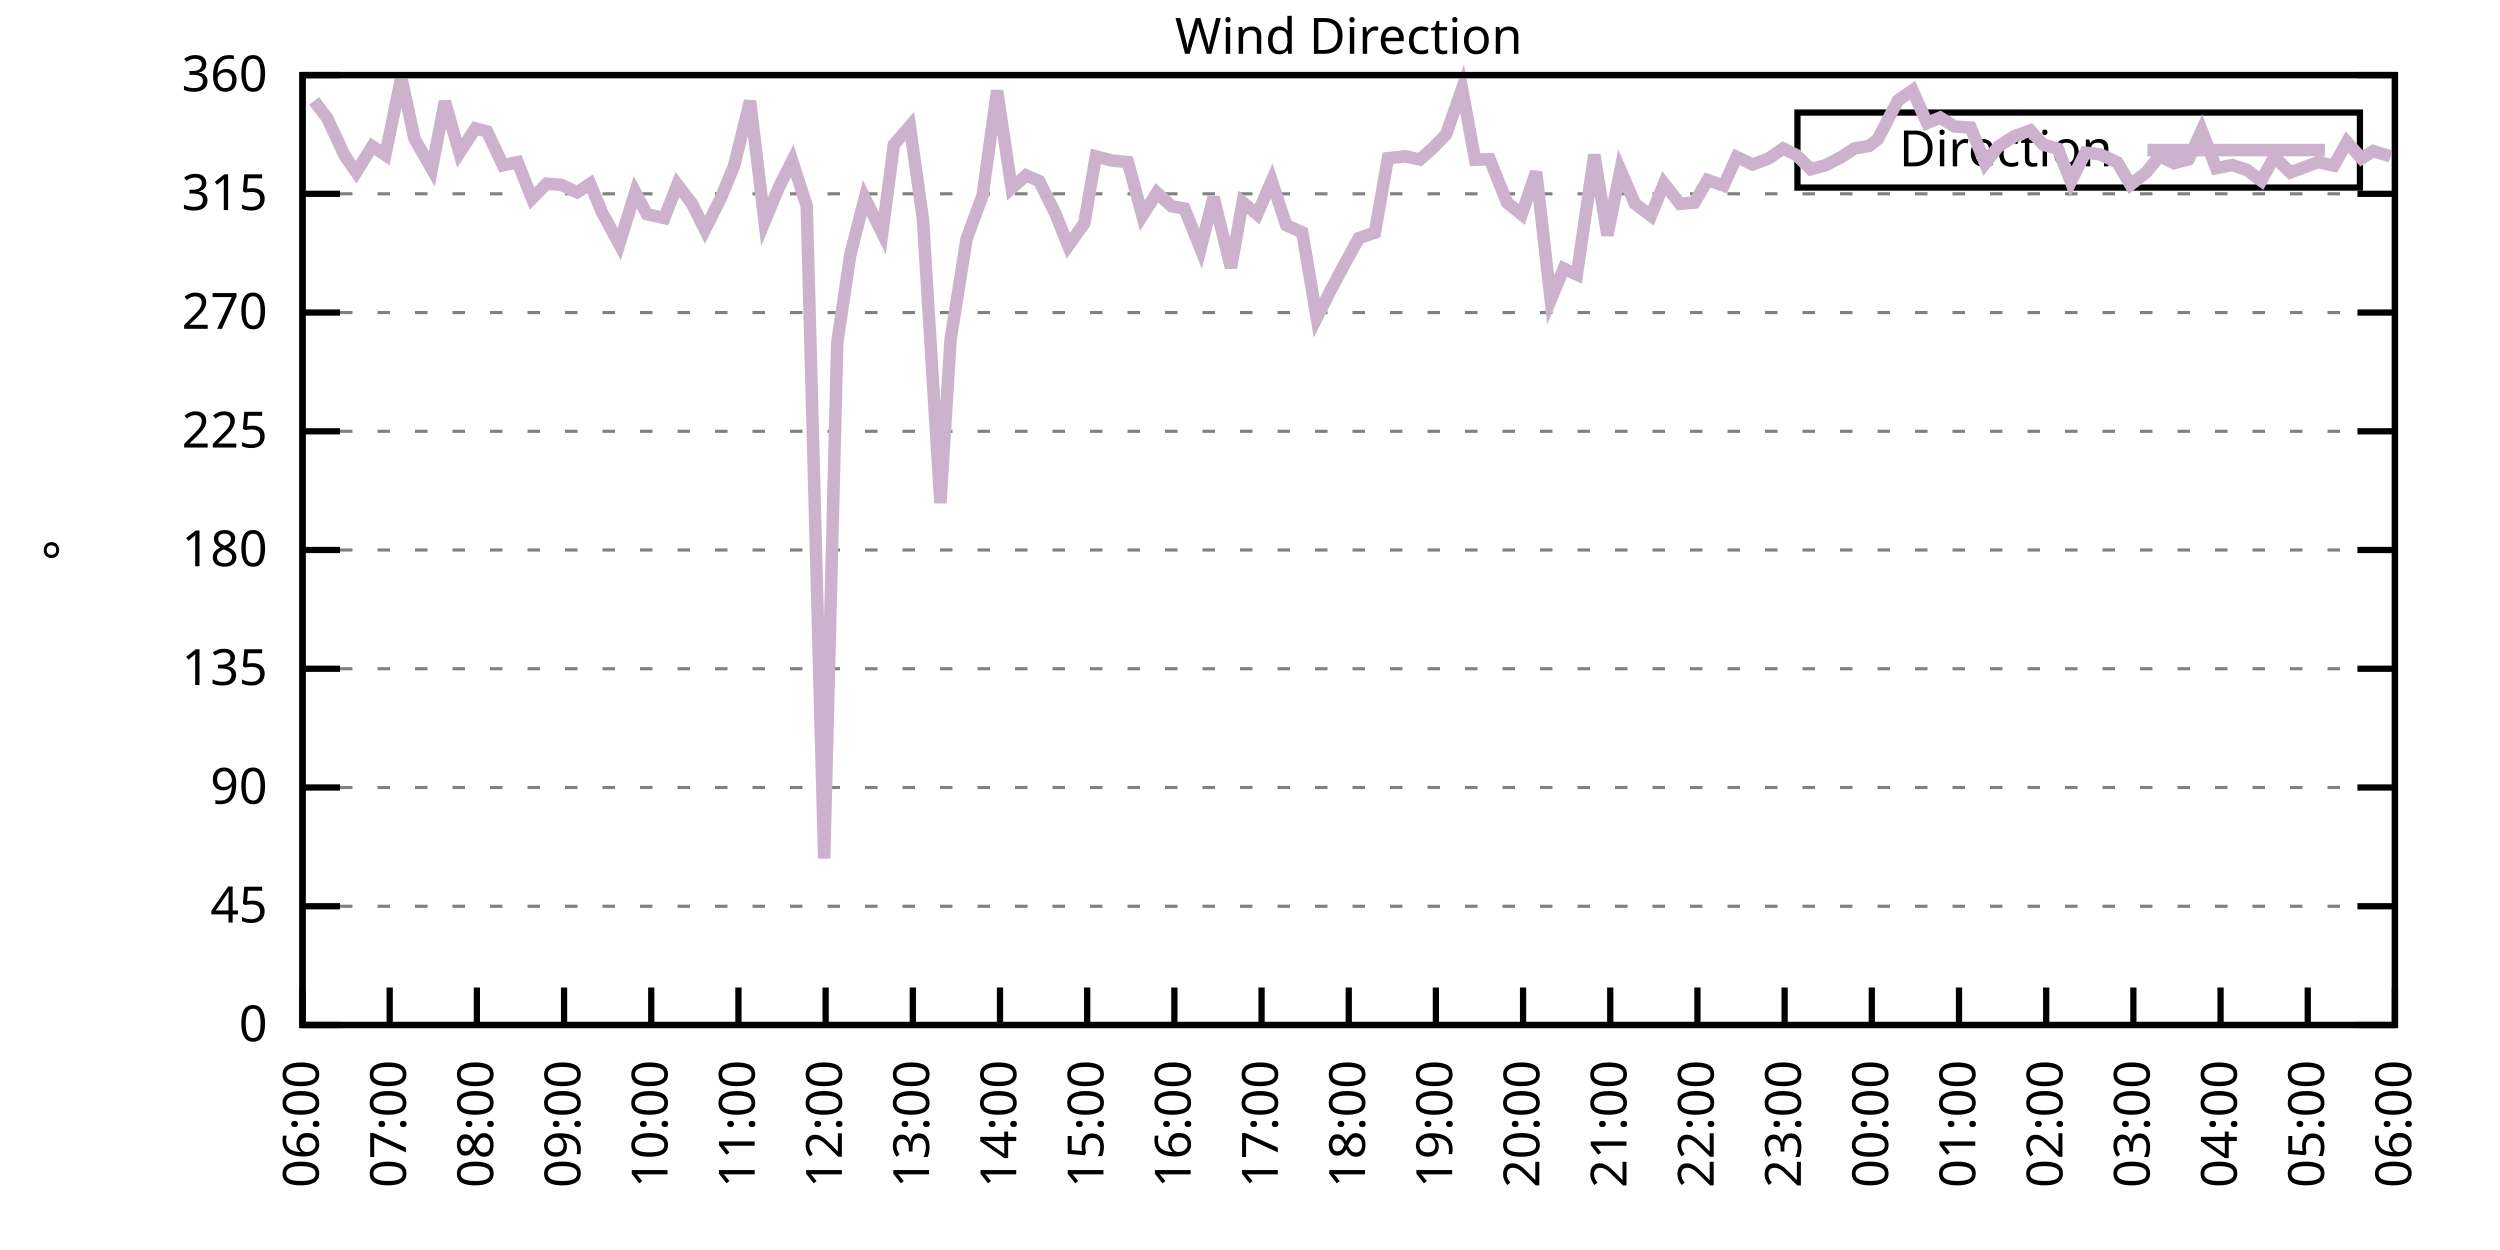
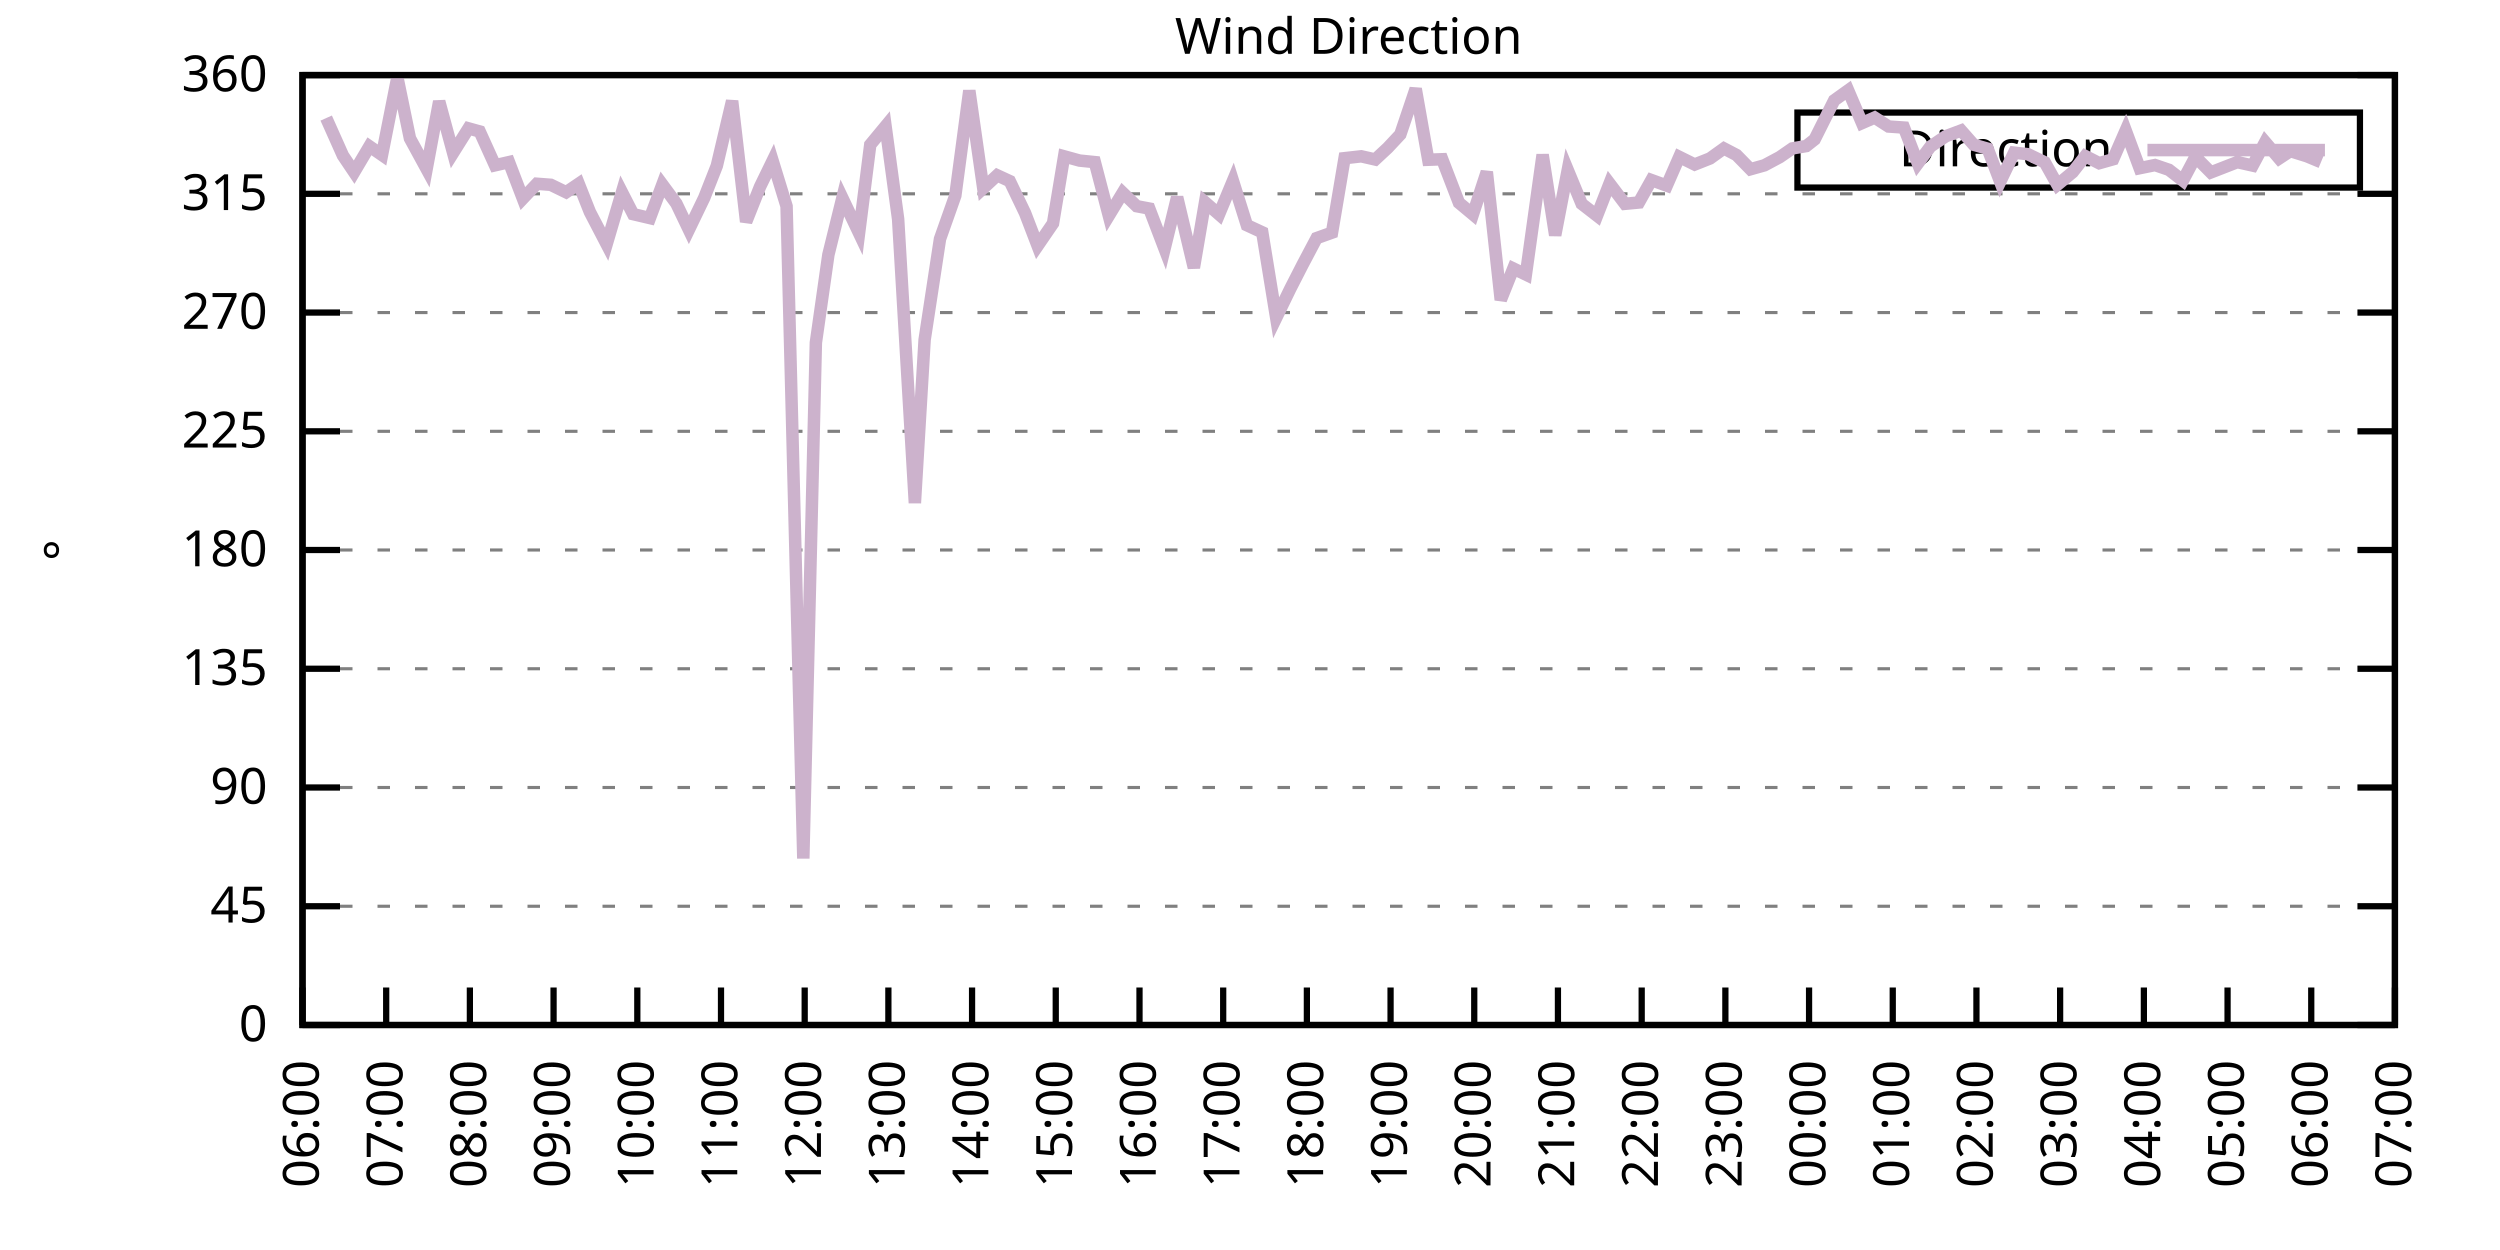
<svg xmlns="http://www.w3.org/2000/svg" xmlns:xlink="http://www.w3.org/1999/xlink" width="400" height="200" viewBox="0 0 400 200">
  <g id="gnuplot_canvas">
    <rect x="0" y="0" width="400" height="200" fill="none" />
    <defs>
      <circle id="gpDot" r="0.5" stroke-width="0.5" stroke="currentColor" />
      <path id="gpPt0" stroke-width="0.333" stroke="currentColor" d="M-1,0 h2 M0,-1 v2" />
      <path id="gpPt1" stroke-width="0.333" stroke="currentColor" d="M-1,-1 L1,1 M1,-1 L-1,1" />
      <path id="gpPt2" stroke-width="0.333" stroke="currentColor" d="M-1,0 L1,0 M0,-1 L0,1 M-1,-1 L1,1 M-1,1 L1,-1" />
      <rect id="gpPt3" stroke-width="0.333" stroke="currentColor" x="-1" y="-1" width="2" height="2" />
      <rect id="gpPt4" stroke-width="0.333" stroke="currentColor" fill="currentColor" x="-1" y="-1" width="2" height="2" />
      <circle id="gpPt5" stroke-width="0.333" stroke="currentColor" cx="0" cy="0" r="1" />
      <use xlink:href="#gpPt5" id="gpPt6" fill="currentColor" stroke="none" />
      <path id="gpPt7" stroke-width="0.333" stroke="currentColor" d="M0,-1.33 L-1.33,0.67 L1.33,0.67 z" />
      <use xlink:href="#gpPt7" id="gpPt8" fill="currentColor" stroke="none" />
      <use xlink:href="#gpPt7" id="gpPt9" stroke="currentColor" transform="rotate(180)" />
      <use xlink:href="#gpPt9" id="gpPt10" fill="currentColor" stroke="none" />
      <use xlink:href="#gpPt3" id="gpPt11" stroke="currentColor" transform="rotate(45)" />
      <use xlink:href="#gpPt11" id="gpPt12" fill="currentColor" stroke="none" />
      <path id="gpPt13" stroke-width="0.333" stroke="currentColor" d="M0,1.330 L1.265,0.411 L0.782,-1.067 L-0.782,-1.076 L-1.265,0.411 z" />
      <use xlink:href="#gpPt13" id="gpPt14" fill="currentColor" stroke="none" />
      <filter id="textbox" filterUnits="objectBoundingBox" x="0" y="0" height="1" width="1">
        <feFlood flood-color="white" flood-opacity="1" result="bgnd" />
        <feComposite in="SourceGraphic" in2="bgnd" operator="atop" />
      </filter>
      <filter id="greybox" filterUnits="objectBoundingBox" x="0" y="0" height="1" width="1">
        <feFlood flood-color="lightgrey" flood-opacity="1" result="grey" />
        <feComposite in="SourceGraphic" in2="grey" operator="atop" />
      </filter>
    </defs>
    <g fill="none" color="white" stroke="currentColor" stroke-width="1.00" stroke-linecap="butt" stroke-linejoin="miter">
</g>
    <g fill="none" color="black" stroke="currentColor" stroke-width="1.00" stroke-linecap="butt" stroke-linejoin="miter">
      <g stroke="none" shape-rendering="crispEdges">
        <polygon fill="rgb(255, 255, 255)" points="48.40,164.00 383.18,164.00 383.18,12.02 48.40,12.02 " />
      </g>
    </g>
    <g fill="none" color="black" stroke="currentColor" stroke-width="1.00" stroke-linecap="butt" stroke-linejoin="miter">
</g>
    <g fill="none" color="black" stroke="black" stroke-width="0.50" stroke-linecap="butt" stroke-linejoin="miter">
</g>
    <g fill="none" color="gray" stroke="currentColor" stroke-width="0.50" stroke-linecap="butt" stroke-linejoin="miter">
      <path stroke="gray" stroke-dasharray="2,4" class="gridline" d="M48.40,164.00 L383.19,164.00  " />
    </g>
    <g fill="none" color="gray" stroke="gray" stroke-width="1.00" stroke-linecap="butt" stroke-linejoin="miter">
</g>
    <g fill="none" color="black" stroke="currentColor" stroke-width="1.00" stroke-linecap="butt" stroke-linejoin="miter">
      <path stroke="black" d="M48.40,164.00 L54.40,164.00 M383.19,164.00 L377.19,164.00  " />
      <g transform="translate(42.80,166.60)" stroke="none" fill="black" font-family="Sans" font-size="8.00" text-anchor="end">
        <text>
          <tspan font-family="Sans"> 0</tspan>
        </text>
      </g>
    </g>
    <g fill="none" color="black" stroke="currentColor" stroke-width="1.00" stroke-linecap="butt" stroke-linejoin="miter">
</g>
    <g fill="none" color="black" stroke="black" stroke-width="0.50" stroke-linecap="butt" stroke-linejoin="miter">
</g>
    <g fill="none" color="gray" stroke="currentColor" stroke-width="0.50" stroke-linecap="butt" stroke-linejoin="miter">
      <path stroke="gray" stroke-dasharray="2,4" class="gridline" d="M48.40,145.00 L383.19,145.00  " />
    </g>
    <g fill="none" color="gray" stroke="gray" stroke-width="1.00" stroke-linecap="butt" stroke-linejoin="miter">
</g>
    <g fill="none" color="black" stroke="currentColor" stroke-width="1.00" stroke-linecap="butt" stroke-linejoin="miter">
      <path stroke="black" d="M48.40,145.00 L54.40,145.00 M383.19,145.00 L377.19,145.00  " />
      <g transform="translate(42.80,147.60)" stroke="none" fill="black" font-family="Sans" font-size="8.00" text-anchor="end">
        <text>
          <tspan font-family="Sans"> 45</tspan>
        </text>
      </g>
    </g>
    <g fill="none" color="black" stroke="currentColor" stroke-width="1.00" stroke-linecap="butt" stroke-linejoin="miter">
</g>
    <g fill="none" color="black" stroke="black" stroke-width="0.50" stroke-linecap="butt" stroke-linejoin="miter">
</g>
    <g fill="none" color="gray" stroke="currentColor" stroke-width="0.50" stroke-linecap="butt" stroke-linejoin="miter">
      <path stroke="gray" stroke-dasharray="2,4" class="gridline" d="M48.40,126.00 L383.19,126.00  " />
    </g>
    <g fill="none" color="gray" stroke="gray" stroke-width="1.00" stroke-linecap="butt" stroke-linejoin="miter">
</g>
    <g fill="none" color="black" stroke="currentColor" stroke-width="1.00" stroke-linecap="butt" stroke-linejoin="miter">
      <path stroke="black" d="M48.40,126.00 L54.40,126.00 M383.19,126.00 L377.19,126.00  " />
      <g transform="translate(42.80,128.60)" stroke="none" fill="black" font-family="Sans" font-size="8.00" text-anchor="end">
        <text>
          <tspan font-family="Sans"> 90</tspan>
        </text>
      </g>
    </g>
    <g fill="none" color="black" stroke="currentColor" stroke-width="1.00" stroke-linecap="butt" stroke-linejoin="miter">
</g>
    <g fill="none" color="black" stroke="black" stroke-width="0.50" stroke-linecap="butt" stroke-linejoin="miter">
</g>
    <g fill="none" color="gray" stroke="currentColor" stroke-width="0.50" stroke-linecap="butt" stroke-linejoin="miter">
      <path stroke="gray" stroke-dasharray="2,4" class="gridline" d="M48.40,107.00 L383.19,107.00  " />
    </g>
    <g fill="none" color="gray" stroke="gray" stroke-width="1.00" stroke-linecap="butt" stroke-linejoin="miter">
</g>
    <g fill="none" color="black" stroke="currentColor" stroke-width="1.00" stroke-linecap="butt" stroke-linejoin="miter">
      <path stroke="black" d="M48.40,107.00 L54.40,107.00 M383.19,107.00 L377.19,107.00  " />
      <g transform="translate(42.80,109.60)" stroke="none" fill="black" font-family="Sans" font-size="8.00" text-anchor="end">
        <text>
          <tspan font-family="Sans"> 135</tspan>
        </text>
      </g>
    </g>
    <g fill="none" color="black" stroke="currentColor" stroke-width="1.00" stroke-linecap="butt" stroke-linejoin="miter">
</g>
    <g fill="none" color="black" stroke="black" stroke-width="0.50" stroke-linecap="butt" stroke-linejoin="miter">
</g>
    <g fill="none" color="gray" stroke="currentColor" stroke-width="0.50" stroke-linecap="butt" stroke-linejoin="miter">
      <path stroke="gray" stroke-dasharray="2,4" class="gridline" d="M48.40,88.00 L383.19,88.00  " />
    </g>
    <g fill="none" color="gray" stroke="gray" stroke-width="1.00" stroke-linecap="butt" stroke-linejoin="miter">
</g>
    <g fill="none" color="black" stroke="currentColor" stroke-width="1.00" stroke-linecap="butt" stroke-linejoin="miter">
      <path stroke="black" d="M48.40,88.00 L54.40,88.00 M383.19,88.00 L377.19,88.00  " />
      <g transform="translate(42.80,90.60)" stroke="none" fill="black" font-family="Sans" font-size="8.00" text-anchor="end">
        <text>
          <tspan font-family="Sans"> 180</tspan>
        </text>
      </g>
    </g>
    <g fill="none" color="black" stroke="currentColor" stroke-width="1.00" stroke-linecap="butt" stroke-linejoin="miter">
</g>
    <g fill="none" color="black" stroke="black" stroke-width="0.50" stroke-linecap="butt" stroke-linejoin="miter">
</g>
    <g fill="none" color="gray" stroke="currentColor" stroke-width="0.50" stroke-linecap="butt" stroke-linejoin="miter">
      <path stroke="gray" stroke-dasharray="2,4" class="gridline" d="M48.40,69.01 L383.19,69.01  " />
    </g>
    <g fill="none" color="gray" stroke="gray" stroke-width="1.00" stroke-linecap="butt" stroke-linejoin="miter">
</g>
    <g fill="none" color="black" stroke="currentColor" stroke-width="1.00" stroke-linecap="butt" stroke-linejoin="miter">
      <path stroke="black" d="M48.40,69.01 L54.40,69.01 M383.19,69.01 L377.19,69.01  " />
      <g transform="translate(42.80,71.61)" stroke="none" fill="black" font-family="Sans" font-size="8.00" text-anchor="end">
        <text>
          <tspan font-family="Sans"> 225</tspan>
        </text>
      </g>
    </g>
    <g fill="none" color="black" stroke="currentColor" stroke-width="1.00" stroke-linecap="butt" stroke-linejoin="miter">
</g>
    <g fill="none" color="black" stroke="black" stroke-width="0.50" stroke-linecap="butt" stroke-linejoin="miter">
</g>
    <g fill="none" color="gray" stroke="currentColor" stroke-width="0.50" stroke-linecap="butt" stroke-linejoin="miter">
      <path stroke="gray" stroke-dasharray="2,4" class="gridline" d="M48.40,50.01 L383.19,50.01  " />
    </g>
    <g fill="none" color="gray" stroke="gray" stroke-width="1.00" stroke-linecap="butt" stroke-linejoin="miter">
</g>
    <g fill="none" color="black" stroke="currentColor" stroke-width="1.00" stroke-linecap="butt" stroke-linejoin="miter">
      <path stroke="black" d="M48.40,50.01 L54.40,50.01 M383.19,50.01 L377.19,50.01  " />
      <g transform="translate(42.80,52.61)" stroke="none" fill="black" font-family="Sans" font-size="8.00" text-anchor="end">
        <text>
          <tspan font-family="Sans"> 270</tspan>
        </text>
      </g>
    </g>
    <g fill="none" color="black" stroke="currentColor" stroke-width="1.00" stroke-linecap="butt" stroke-linejoin="miter">
</g>
    <g fill="none" color="black" stroke="black" stroke-width="0.50" stroke-linecap="butt" stroke-linejoin="miter">
</g>
    <g fill="none" color="gray" stroke="currentColor" stroke-width="0.50" stroke-linecap="butt" stroke-linejoin="miter">
      <path stroke="gray" stroke-dasharray="2,4" class="gridline" d="M48.40,31.01 L383.19,31.01  " />
    </g>
    <g fill="none" color="gray" stroke="gray" stroke-width="1.00" stroke-linecap="butt" stroke-linejoin="miter">
</g>
    <g fill="none" color="black" stroke="currentColor" stroke-width="1.00" stroke-linecap="butt" stroke-linejoin="miter">
      <path stroke="black" d="M48.40,31.01 L54.40,31.01 M383.19,31.01 L377.19,31.01  " />
      <g transform="translate(42.80,33.61)" stroke="none" fill="black" font-family="Sans" font-size="8.00" text-anchor="end">
        <text>
          <tspan font-family="Sans"> 315</tspan>
        </text>
      </g>
    </g>
    <g fill="none" color="black" stroke="currentColor" stroke-width="1.00" stroke-linecap="butt" stroke-linejoin="miter">
</g>
    <g fill="none" color="black" stroke="black" stroke-width="0.50" stroke-linecap="butt" stroke-linejoin="miter">
</g>
    <g fill="none" color="gray" stroke="currentColor" stroke-width="0.50" stroke-linecap="butt" stroke-linejoin="miter">
      <path stroke="gray" stroke-dasharray="2,4" class="gridline" d="M48.40,12.01 L383.19,12.01  " />
    </g>
    <g fill="none" color="gray" stroke="gray" stroke-width="1.00" stroke-linecap="butt" stroke-linejoin="miter">
</g>
    <g fill="none" color="black" stroke="currentColor" stroke-width="1.00" stroke-linecap="butt" stroke-linejoin="miter">
      <path stroke="black" d="M48.40,12.01 L54.40,12.01 M383.19,12.01 L377.19,12.01  " />
      <g transform="translate(42.80,14.61)" stroke="none" fill="black" font-family="Sans" font-size="8.00" text-anchor="end">
        <text>
          <tspan font-family="Sans"> 360</tspan>
        </text>
      </g>
    </g>
    <g fill="none" color="black" stroke="currentColor" stroke-width="1.00" stroke-linecap="butt" stroke-linejoin="miter">
      <path stroke="black" d="M48.40,164.00 L48.40,158.00  " />
      <g transform="translate(51.00,169.60) rotate(270.00)" stroke="none" fill="black" font-family="Sans" font-size="8.00" text-anchor="end">
        <text>
          <tspan font-family="Sans">06:00</tspan>
        </text>
      </g>
    </g>
    <g fill="none" color="black" stroke="currentColor" stroke-width="1.00" stroke-linecap="butt" stroke-linejoin="miter">
-       <path stroke="black" d="M62.35,164.00 L62.35,158.00  " />
-       <g transform="translate(64.95,169.60) rotate(270.00)" stroke="none" fill="black" font-family="Sans" font-size="8.00" text-anchor="end">
+       <path stroke="black" d="M61.79,164.00 L61.79,158.00  " />
+       <g transform="translate(64.39,169.60) rotate(270.00)" stroke="none" fill="black" font-family="Sans" font-size="8.00" text-anchor="end">
        <text>
          <tspan font-family="Sans">07:00</tspan>
        </text>
      </g>
    </g>
    <g fill="none" color="black" stroke="currentColor" stroke-width="1.00" stroke-linecap="butt" stroke-linejoin="miter">
-       <path stroke="black" d="M76.30,164.00 L76.30,158.00  " />
-       <g transform="translate(78.90,169.60) rotate(270.00)" stroke="none" fill="black" font-family="Sans" font-size="8.00" text-anchor="end">
+       <path stroke="black" d="M75.18,164.00 L75.18,158.00  " />
+       <g transform="translate(77.78,169.60) rotate(270.00)" stroke="none" fill="black" font-family="Sans" font-size="8.00" text-anchor="end">
        <text>
          <tspan font-family="Sans">08:00</tspan>
        </text>
      </g>
    </g>
    <g fill="none" color="black" stroke="currentColor" stroke-width="1.00" stroke-linecap="butt" stroke-linejoin="miter">
-       <path stroke="black" d="M90.25,164.00 L90.25,158.00  " />
-       <g transform="translate(92.85,169.60) rotate(270.00)" stroke="none" fill="black" font-family="Sans" font-size="8.00" text-anchor="end">
+       <path stroke="black" d="M88.57,164.00 L88.57,158.00  " />
+       <g transform="translate(91.17,169.60) rotate(270.00)" stroke="none" fill="black" font-family="Sans" font-size="8.00" text-anchor="end">
        <text>
          <tspan font-family="Sans">09:00</tspan>
        </text>
      </g>
    </g>
    <g fill="none" color="black" stroke="currentColor" stroke-width="1.00" stroke-linecap="butt" stroke-linejoin="miter">
-       <path stroke="black" d="M104.20,164.00 L104.20,158.00  " />
-       <g transform="translate(106.80,169.60) rotate(270.00)" stroke="none" fill="black" font-family="Sans" font-size="8.00" text-anchor="end">
+       <path stroke="black" d="M101.97,164.00 L101.97,158.00  " />
+       <g transform="translate(104.57,169.60) rotate(270.00)" stroke="none" fill="black" font-family="Sans" font-size="8.00" text-anchor="end">
        <text>
          <tspan font-family="Sans">10:00</tspan>
        </text>
      </g>
    </g>
    <g fill="none" color="black" stroke="currentColor" stroke-width="1.00" stroke-linecap="butt" stroke-linejoin="miter">
-       <path stroke="black" d="M118.15,164.00 L118.15,158.00  " />
-       <g transform="translate(120.75,169.60) rotate(270.00)" stroke="none" fill="black" font-family="Sans" font-size="8.00" text-anchor="end">
+       <path stroke="black" d="M115.36,164.00 L115.36,158.00  " />
+       <g transform="translate(117.96,169.60) rotate(270.00)" stroke="none" fill="black" font-family="Sans" font-size="8.00" text-anchor="end">
        <text>
          <tspan font-family="Sans">11:00</tspan>
        </text>
      </g>
    </g>
    <g fill="none" color="black" stroke="currentColor" stroke-width="1.00" stroke-linecap="butt" stroke-linejoin="miter">
-       <path stroke="black" d="M132.10,164.00 L132.10,158.00  " />
-       <g transform="translate(134.70,169.60) rotate(270.00)" stroke="none" fill="black" font-family="Sans" font-size="8.00" text-anchor="end">
+       <path stroke="black" d="M128.75,164.00 L128.75,158.00  " />
+       <g transform="translate(131.35,169.60) rotate(270.00)" stroke="none" fill="black" font-family="Sans" font-size="8.00" text-anchor="end">
        <text>
          <tspan font-family="Sans">12:00</tspan>
        </text>
      </g>
    </g>
    <g fill="none" color="black" stroke="currentColor" stroke-width="1.00" stroke-linecap="butt" stroke-linejoin="miter">
-       <path stroke="black" d="M146.05,164.00 L146.05,158.00  " />
-       <g transform="translate(148.65,169.60) rotate(270.00)" stroke="none" fill="black" font-family="Sans" font-size="8.00" text-anchor="end">
+       <path stroke="black" d="M142.14,164.00 L142.14,158.00  " />
+       <g transform="translate(144.74,169.60) rotate(270.00)" stroke="none" fill="black" font-family="Sans" font-size="8.00" text-anchor="end">
        <text>
          <tspan font-family="Sans">13:00</tspan>
        </text>
      </g>
    </g>
    <g fill="none" color="black" stroke="currentColor" stroke-width="1.00" stroke-linecap="butt" stroke-linejoin="miter">
-       <path stroke="black" d="M160.00,164.00 L160.00,158.00  " />
-       <g transform="translate(162.60,169.60) rotate(270.00)" stroke="none" fill="black" font-family="Sans" font-size="8.00" text-anchor="end">
+       <path stroke="black" d="M155.53,164.00 L155.53,158.00  " />
+       <g transform="translate(158.13,169.60) rotate(270.00)" stroke="none" fill="black" font-family="Sans" font-size="8.00" text-anchor="end">
        <text>
          <tspan font-family="Sans">14:00</tspan>
        </text>
      </g>
    </g>
    <g fill="none" color="black" stroke="currentColor" stroke-width="1.00" stroke-linecap="butt" stroke-linejoin="miter">
-       <path stroke="black" d="M173.95,164.00 L173.95,158.00  " />
-       <g transform="translate(176.55,169.60) rotate(270.00)" stroke="none" fill="black" font-family="Sans" font-size="8.00" text-anchor="end">
+       <path stroke="black" d="M168.92,164.00 L168.92,158.00  " />
+       <g transform="translate(171.52,169.60) rotate(270.00)" stroke="none" fill="black" font-family="Sans" font-size="8.00" text-anchor="end">
        <text>
          <tspan font-family="Sans">15:00</tspan>
        </text>
      </g>
    </g>
    <g fill="none" color="black" stroke="currentColor" stroke-width="1.00" stroke-linecap="butt" stroke-linejoin="miter">
-       <path stroke="black" d="M187.90,164.00 L187.90,158.00  " />
-       <g transform="translate(190.50,169.60) rotate(270.00)" stroke="none" fill="black" font-family="Sans" font-size="8.00" text-anchor="end">
+       <path stroke="black" d="M182.32,164.00 L182.32,158.00  " />
+       <g transform="translate(184.92,169.60) rotate(270.00)" stroke="none" fill="black" font-family="Sans" font-size="8.00" text-anchor="end">
        <text>
          <tspan font-family="Sans">16:00</tspan>
        </text>
      </g>
    </g>
    <g fill="none" color="black" stroke="currentColor" stroke-width="1.00" stroke-linecap="butt" stroke-linejoin="miter">
-       <path stroke="black" d="M201.85,164.00 L201.85,158.00  " />
-       <g transform="translate(204.45,169.60) rotate(270.00)" stroke="none" fill="black" font-family="Sans" font-size="8.00" text-anchor="end">
+       <path stroke="black" d="M195.71,164.00 L195.71,158.00  " />
+       <g transform="translate(198.31,169.60) rotate(270.00)" stroke="none" fill="black" font-family="Sans" font-size="8.00" text-anchor="end">
        <text>
          <tspan font-family="Sans">17:00</tspan>
        </text>
      </g>
    </g>
    <g fill="none" color="black" stroke="currentColor" stroke-width="1.00" stroke-linecap="butt" stroke-linejoin="miter">
-       <path stroke="black" d="M215.80,164.00 L215.80,158.00  " />
-       <g transform="translate(218.40,169.60) rotate(270.00)" stroke="none" fill="black" font-family="Sans" font-size="8.00" text-anchor="end">
+       <path stroke="black" d="M209.10,164.00 L209.10,158.00  " />
+       <g transform="translate(211.70,169.60) rotate(270.00)" stroke="none" fill="black" font-family="Sans" font-size="8.00" text-anchor="end">
        <text>
          <tspan font-family="Sans">18:00</tspan>
        </text>
      </g>
    </g>
    <g fill="none" color="black" stroke="currentColor" stroke-width="1.00" stroke-linecap="butt" stroke-linejoin="miter">
-       <path stroke="black" d="M229.74,164.00 L229.74,158.00  " />
-       <g transform="translate(232.34,169.60) rotate(270.00)" stroke="none" fill="black" font-family="Sans" font-size="8.00" text-anchor="end">
+       <path stroke="black" d="M222.49,164.00 L222.49,158.00  " />
+       <g transform="translate(225.09,169.60) rotate(270.00)" stroke="none" fill="black" font-family="Sans" font-size="8.00" text-anchor="end">
        <text>
          <tspan font-family="Sans">19:00</tspan>
        </text>
      </g>
    </g>
    <g fill="none" color="black" stroke="currentColor" stroke-width="1.00" stroke-linecap="butt" stroke-linejoin="miter">
-       <path stroke="black" d="M243.69,164.00 L243.69,158.00  " />
-       <g transform="translate(246.29,169.60) rotate(270.00)" stroke="none" fill="black" font-family="Sans" font-size="8.00" text-anchor="end">
+       <path stroke="black" d="M235.88,164.00 L235.88,158.00  " />
+       <g transform="translate(238.48,169.60) rotate(270.00)" stroke="none" fill="black" font-family="Sans" font-size="8.00" text-anchor="end">
        <text>
          <tspan font-family="Sans">20:00</tspan>
        </text>
      </g>
    </g>
    <g fill="none" color="black" stroke="currentColor" stroke-width="1.00" stroke-linecap="butt" stroke-linejoin="miter">
-       <path stroke="black" d="M257.64,164.00 L257.64,158.00  " />
-       <g transform="translate(260.24,169.60) rotate(270.00)" stroke="none" fill="black" font-family="Sans" font-size="8.00" text-anchor="end">
+       <path stroke="black" d="M249.27,164.00 L249.27,158.00  " />
+       <g transform="translate(251.87,169.60) rotate(270.00)" stroke="none" fill="black" font-family="Sans" font-size="8.00" text-anchor="end">
        <text>
          <tspan font-family="Sans">21:00</tspan>
        </text>
      </g>
    </g>
    <g fill="none" color="black" stroke="currentColor" stroke-width="1.00" stroke-linecap="butt" stroke-linejoin="miter">
-       <path stroke="black" d="M271.59,164.00 L271.59,158.00  " />
-       <g transform="translate(274.19,169.60) rotate(270.00)" stroke="none" fill="black" font-family="Sans" font-size="8.00" text-anchor="end">
+       <path stroke="black" d="M262.67,164.00 L262.67,158.00  " />
+       <g transform="translate(265.27,169.60) rotate(270.00)" stroke="none" fill="black" font-family="Sans" font-size="8.00" text-anchor="end">
        <text>
          <tspan font-family="Sans">22:00</tspan>
        </text>
      </g>
    </g>
    <g fill="none" color="black" stroke="currentColor" stroke-width="1.00" stroke-linecap="butt" stroke-linejoin="miter">
-       <path stroke="black" d="M285.54,164.00 L285.54,158.00  " />
-       <g transform="translate(288.14,169.60) rotate(270.00)" stroke="none" fill="black" font-family="Sans" font-size="8.00" text-anchor="end">
+       <path stroke="black" d="M276.06,164.00 L276.06,158.00  " />
+       <g transform="translate(278.66,169.60) rotate(270.00)" stroke="none" fill="black" font-family="Sans" font-size="8.00" text-anchor="end">
        <text>
          <tspan font-family="Sans">23:00</tspan>
        </text>
      </g>
    </g>
    <g fill="none" color="black" stroke="currentColor" stroke-width="1.00" stroke-linecap="butt" stroke-linejoin="miter">
-       <path stroke="black" d="M299.49,164.00 L299.49,158.00  " />
-       <g transform="translate(302.09,169.60) rotate(270.00)" stroke="none" fill="black" font-family="Sans" font-size="8.00" text-anchor="end">
+       <path stroke="black" d="M289.45,164.00 L289.45,158.00  " />
+       <g transform="translate(292.05,169.60) rotate(270.00)" stroke="none" fill="black" font-family="Sans" font-size="8.00" text-anchor="end">
        <text>
          <tspan font-family="Sans">00:00</tspan>
        </text>
      </g>
    </g>
    <g fill="none" color="black" stroke="currentColor" stroke-width="1.00" stroke-linecap="butt" stroke-linejoin="miter">
-       <path stroke="black" d="M313.44,164.00 L313.44,158.00  " />
-       <g transform="translate(316.04,169.60) rotate(270.00)" stroke="none" fill="black" font-family="Sans" font-size="8.00" text-anchor="end">
+       <path stroke="black" d="M302.84,164.00 L302.84,158.00  " />
+       <g transform="translate(305.44,169.60) rotate(270.00)" stroke="none" fill="black" font-family="Sans" font-size="8.00" text-anchor="end">
        <text>
          <tspan font-family="Sans">01:00</tspan>
        </text>
      </g>
    </g>
    <g fill="none" color="black" stroke="currentColor" stroke-width="1.00" stroke-linecap="butt" stroke-linejoin="miter">
-       <path stroke="black" d="M327.39,164.00 L327.39,158.00  " />
-       <g transform="translate(329.99,169.60) rotate(270.00)" stroke="none" fill="black" font-family="Sans" font-size="8.00" text-anchor="end">
+       <path stroke="black" d="M316.23,164.00 L316.23,158.00  " />
+       <g transform="translate(318.83,169.60) rotate(270.00)" stroke="none" fill="black" font-family="Sans" font-size="8.00" text-anchor="end">
        <text>
          <tspan font-family="Sans">02:00</tspan>
        </text>
      </g>
    </g>
    <g fill="none" color="black" stroke="currentColor" stroke-width="1.00" stroke-linecap="butt" stroke-linejoin="miter">
-       <path stroke="black" d="M341.34,164.00 L341.34,158.00  " />
-       <g transform="translate(343.94,169.60) rotate(270.00)" stroke="none" fill="black" font-family="Sans" font-size="8.00" text-anchor="end">
+       <path stroke="black" d="M329.62,164.00 L329.62,158.00  " />
+       <g transform="translate(332.22,169.60) rotate(270.00)" stroke="none" fill="black" font-family="Sans" font-size="8.00" text-anchor="end">
        <text>
          <tspan font-family="Sans">03:00</tspan>
        </text>
      </g>
    </g>
    <g fill="none" color="black" stroke="currentColor" stroke-width="1.00" stroke-linecap="butt" stroke-linejoin="miter">
-       <path stroke="black" d="M355.29,164.00 L355.29,158.00  " />
-       <g transform="translate(357.89,169.60) rotate(270.00)" stroke="none" fill="black" font-family="Sans" font-size="8.00" text-anchor="end">
+       <path stroke="black" d="M343.02,164.00 L343.02,158.00  " />
+       <g transform="translate(345.62,169.60) rotate(270.00)" stroke="none" fill="black" font-family="Sans" font-size="8.00" text-anchor="end">
        <text>
          <tspan font-family="Sans">04:00</tspan>
        </text>
      </g>
    </g>
    <g fill="none" color="black" stroke="currentColor" stroke-width="1.00" stroke-linecap="butt" stroke-linejoin="miter">
-       <path stroke="black" d="M369.24,164.00 L369.24,158.00  " />
-       <g transform="translate(371.84,169.60) rotate(270.00)" stroke="none" fill="black" font-family="Sans" font-size="8.00" text-anchor="end">
+       <path stroke="black" d="M356.41,164.00 L356.41,158.00  " />
+       <g transform="translate(359.01,169.60) rotate(270.00)" stroke="none" fill="black" font-family="Sans" font-size="8.00" text-anchor="end">
        <text>
          <tspan font-family="Sans">05:00</tspan>
+         </text>
+       </g>
+     </g>
+     <g fill="none" color="black" stroke="currentColor" stroke-width="1.00" stroke-linecap="butt" stroke-linejoin="miter">
+       <path stroke="black" d="M369.80,164.00 L369.80,158.00  " />
+       <g transform="translate(372.40,169.60) rotate(270.00)" stroke="none" fill="black" font-family="Sans" font-size="8.00" text-anchor="end">
+         <text>
+           <tspan font-family="Sans">06:00</tspan>
        </text>
      </g>
    </g>
    <g fill="none" color="black" stroke="currentColor" stroke-width="1.00" stroke-linecap="butt" stroke-linejoin="miter">
      <path stroke="black" d="M383.19,164.00 L383.19,158.00  " />
      <g transform="translate(385.79,169.60) rotate(270.00)" stroke="none" fill="black" font-family="Sans" font-size="8.00" text-anchor="end">
        <text>
-           <tspan font-family="Sans">06:00</tspan>
+           <tspan font-family="Sans">07:00</tspan>
        </text>
      </g>
    </g>
    <g fill="none" color="black" stroke="currentColor" stroke-width="1.00" stroke-linecap="butt" stroke-linejoin="miter">
</g>
    <g fill="none" color="black" stroke="currentColor" stroke-width="1.00" stroke-linecap="butt" stroke-linejoin="miter">
      <path stroke="black" d="M48.40,12.01 L48.40,164.00 L383.19,164.00 L383.19,12.01 L48.40,12.01 Z  " />
    </g>
    <g fill="none" color="black" stroke="currentColor" stroke-width="1.00" stroke-linecap="butt" stroke-linejoin="miter">
</g>
    <g fill="none" color="black" stroke="currentColor" stroke-width="1.00" stroke-linecap="butt" stroke-linejoin="miter">
      <path stroke="black" d="M287.59,30.01 L287.59,18.01 L377.59,18.01 L377.59,30.01 L287.59,30.01 Z  " />
    </g>
    <g id="Wind_direction_plot_1">
      <g fill="none" color="white" stroke="black" stroke-width="2.00" stroke-linecap="butt" stroke-linejoin="miter">
</g>
      <g fill="none" color="black" stroke="currentColor" stroke-width="2.00" stroke-linecap="butt" stroke-linejoin="miter">
        <g transform="translate(337.99,26.61)" stroke="none" fill="black" font-family="Sans" font-size="8.00" text-anchor="end">
          <text>
            <tspan font-family="Sans">Direction</tspan>
          </text>
        </g>
      </g>
      <g fill="none" color="black" stroke="currentColor" stroke-width="2.00" stroke-linecap="butt" stroke-linejoin="miter">
-         <path stroke="rgb(204, 178, 204)" d="M343.59,24.01 L371.99,24.01 M50.26,16.15 L52.35,18.89 L55.14,24.89 L57.00,27.55 L59.56,23.41 L61.65,24.80   L64.21,12.39 L66.30,22.14 L69.09,27.04 L71.18,16.23 L73.51,24.46 L76.07,20.54 L77.93,21.04 L80.48,26.45   L82.81,25.94 L85.13,31.77 L87.46,29.40 L89.78,29.57 L92.34,30.76 L94.43,29.40 L96.29,33.92 L99.08,39.07   L101.64,30.76 L103.50,34.26 L106.29,34.89 L108.38,29.53 L110.71,32.57 L112.80,36.75 L115.36,31.64 L117.45,26.53   L120.01,16.15 L122.33,35.48 L124.66,29.87 L126.75,25.73 L129.08,32.99 L131.87,137.36 L133.96,54.82 L136.05,40.76   L138.37,31.68 L141.16,37.30 L143.02,23.16 L145.58,20.20 L147.67,35.06 L150.46,80.49 L152.09,54.36 L154.65,38.23   L157.21,31.30 L159.53,14.50 L161.86,30.12 L164.18,28.05 L166.27,28.98 L168.83,34.09 L170.92,39.33 L173.48,35.74   L175.34,25.01 L177.90,25.69 L180.46,25.94 L182.78,34.51 L185.11,30.84 L187.43,32.99 L189.52,33.37 L192.08,39.79   L194.17,31.56 L196.96,42.83 L198.82,32.36 L201.15,34.30 L203.47,28.94 L205.80,36.03 L208.36,37.17 L210.68,50.85   L213.01,46.25 L215.10,42.32 L217.42,38.10 L219.98,37.22 L222.07,25.31 L224.86,25.01 L227.19,25.52 L229.28,23.66   L231.37,21.51 L233.93,14.21 L236.02,25.56 L238.35,25.48 L241.14,32.44 L243.46,34.30 L245.79,27.50 L248.11,47.98   L250.20,42.96 L252.30,43.93 L255.09,24.76 L257.18,37.64 L259.27,27.21 L261.60,32.61 L264.15,34.51 L266.25,29.36   L268.80,32.61 L271.13,32.40 L273.22,28.81 L275.78,29.70 L277.87,25.10 L280.43,26.32 L282.99,25.35 L285.31,23.75   L287.40,24.80 L289.73,27.08 L292.05,26.45 L294.61,25.14 L296.70,23.75 L299.03,23.37 L300.42,22.31 L303.68,16.06   L306.00,14.46 L308.33,19.69 L310.42,18.81 L312.74,20.24 L315.30,20.41 L317.63,26.15 L319.72,23.45 L322.28,21.80   L324.83,20.88 L326.93,23.16 L329.25,23.79 L331.34,29.07 L333.67,24.42 L335.99,24.68 L338.78,25.98 L340.88,29.57   L343.43,27.55 L345.53,24.97 L347.85,26.11 L350.18,25.48 L352.27,20.88 L354.59,26.91 L357.15,26.41 L359.48,27.17   L361.80,28.90 L363.89,25.10 L366.45,27.59 L370.87,25.94 L373.43,26.49 L375.52,22.73 L377.84,25.35 L379.70,24.17   L382.49,25.01  " />
+         <path stroke="rgb(204, 178, 204)" d="M343.59,24.01 L371.99,24.01 M52.19,18.89 L54.87,24.89 L56.66,27.55 L59.11,23.41 L61.12,24.80 L63.58,12.39   L65.59,22.14 L68.26,27.04 L70.27,16.23 L72.50,24.46 L74.96,20.54 L76.75,21.04 L79.20,26.45 L81.43,25.94   L83.66,31.77 L85.90,29.40 L88.13,29.57 L90.58,30.76 L92.59,29.40 L94.38,33.92 L97.06,39.07 L99.51,30.76   L101.30,34.26 L103.98,34.89 L105.98,29.53 L108.22,32.57 L110.22,36.75 L112.68,31.64 L114.69,26.53 L117.14,16.15   L119.38,35.48 L121.61,29.87 L123.62,25.73 L125.85,32.99 L128.53,137.36 L130.54,54.82 L132.54,40.76 L134.78,31.68   L137.45,37.30 L139.24,23.16 L141.69,20.20 L143.70,35.06 L146.38,80.49 L147.94,54.36 L150.40,38.23 L152.85,31.30   L155.09,14.50 L157.32,30.12 L159.55,28.05 L161.56,28.98 L164.01,34.09 L166.02,39.33 L168.48,35.74 L170.26,25.01   L172.72,25.69 L175.17,25.94 L177.41,34.51 L179.64,30.84 L181.87,32.99 L183.88,33.37 L186.33,39.79 L188.34,31.56   L191.02,42.83 L192.81,32.36 L195.04,34.30 L197.27,28.94 L199.50,36.03 L201.96,37.17 L204.19,50.85 L206.42,46.25   L208.43,42.32 L210.66,38.10 L213.12,37.22 L215.13,25.31 L217.80,25.01 L220.04,25.52 L222.04,23.66 L224.05,21.51   L226.51,14.21 L228.52,25.56 L230.75,25.48 L233.43,32.44 L235.66,34.30 L237.89,27.50 L240.12,47.98 L242.13,42.96   L244.14,43.93 L246.82,24.76 L248.83,37.64 L250.84,27.21 L253.07,32.61 L255.52,34.51 L257.53,29.36 L259.99,32.61   L262.22,32.40 L264.23,28.81 L266.68,29.70 L268.69,25.10 L271.15,26.32 L273.60,25.35 L275.83,23.75 L277.84,24.80   L280.07,27.08 L282.31,26.45 L284.76,25.14 L286.77,23.75 L289.00,23.37 L290.34,22.31 L293.47,16.06 L295.70,14.46   L297.93,19.69 L299.94,18.81 L302.17,20.24 L304.63,20.41 L306.86,26.15 L308.87,23.45 L311.32,21.80 L313.78,20.88   L315.79,23.16 L318.02,23.79 L320.03,29.07 L322.26,24.42 L324.49,24.68 L327.17,25.98 L329.18,29.57 L331.63,27.55   L333.64,24.97 L335.87,26.11 L338.10,25.48 L340.11,20.88 L342.35,26.91 L344.80,26.41 L347.03,27.17 L349.26,28.90   L351.27,25.10 L353.73,27.59 L357.97,25.94 L360.42,26.49 L362.43,22.73 L364.66,25.35 L366.45,24.17 L369.13,25.01   L371.36,25.94  " />
      </g>
    </g>
    <g fill="none" color="black" stroke="currentColor" stroke-width="2.00" stroke-linecap="butt" stroke-linejoin="miter">
</g>
    <g fill="none" color="black" stroke="black" stroke-width="1.00" stroke-linecap="butt" stroke-linejoin="miter">
</g>
    <g fill="none" color="black" stroke="currentColor" stroke-width="1.00" stroke-linecap="butt" stroke-linejoin="miter">
      <path stroke="black" d="M48.40,12.01 L48.40,164.00 L383.19,164.00 L383.19,12.01 L48.40,12.01 Z  " />
      <g transform="translate(12.80,88.01) rotate(270.00)" stroke="none" fill="black" font-family="Sans" font-size="8.00" text-anchor="middle">
        <text>
          <tspan font-family="Sans">°</tspan>
        </text>
      </g>
    </g>
    <g fill="none" color="black" stroke="currentColor" stroke-width="1.00" stroke-linecap="butt" stroke-linejoin="miter">
</g>
    <g fill="none" color="black" stroke="currentColor" stroke-width="1.00" stroke-linecap="butt" stroke-linejoin="miter">
      <g transform="translate(215.79,8.61)" stroke="none" fill="black" font-family="Sans" font-size="8.00" text-anchor="middle">
        <text>
          <tspan font-family="Sans">Wind Direction</tspan>
        </text>
      </g>
    </g>
    <g fill="none" color="black" stroke="currentColor" stroke-width="1.00" stroke-linecap="butt" stroke-linejoin="miter">
</g>
  </g>
</svg>
